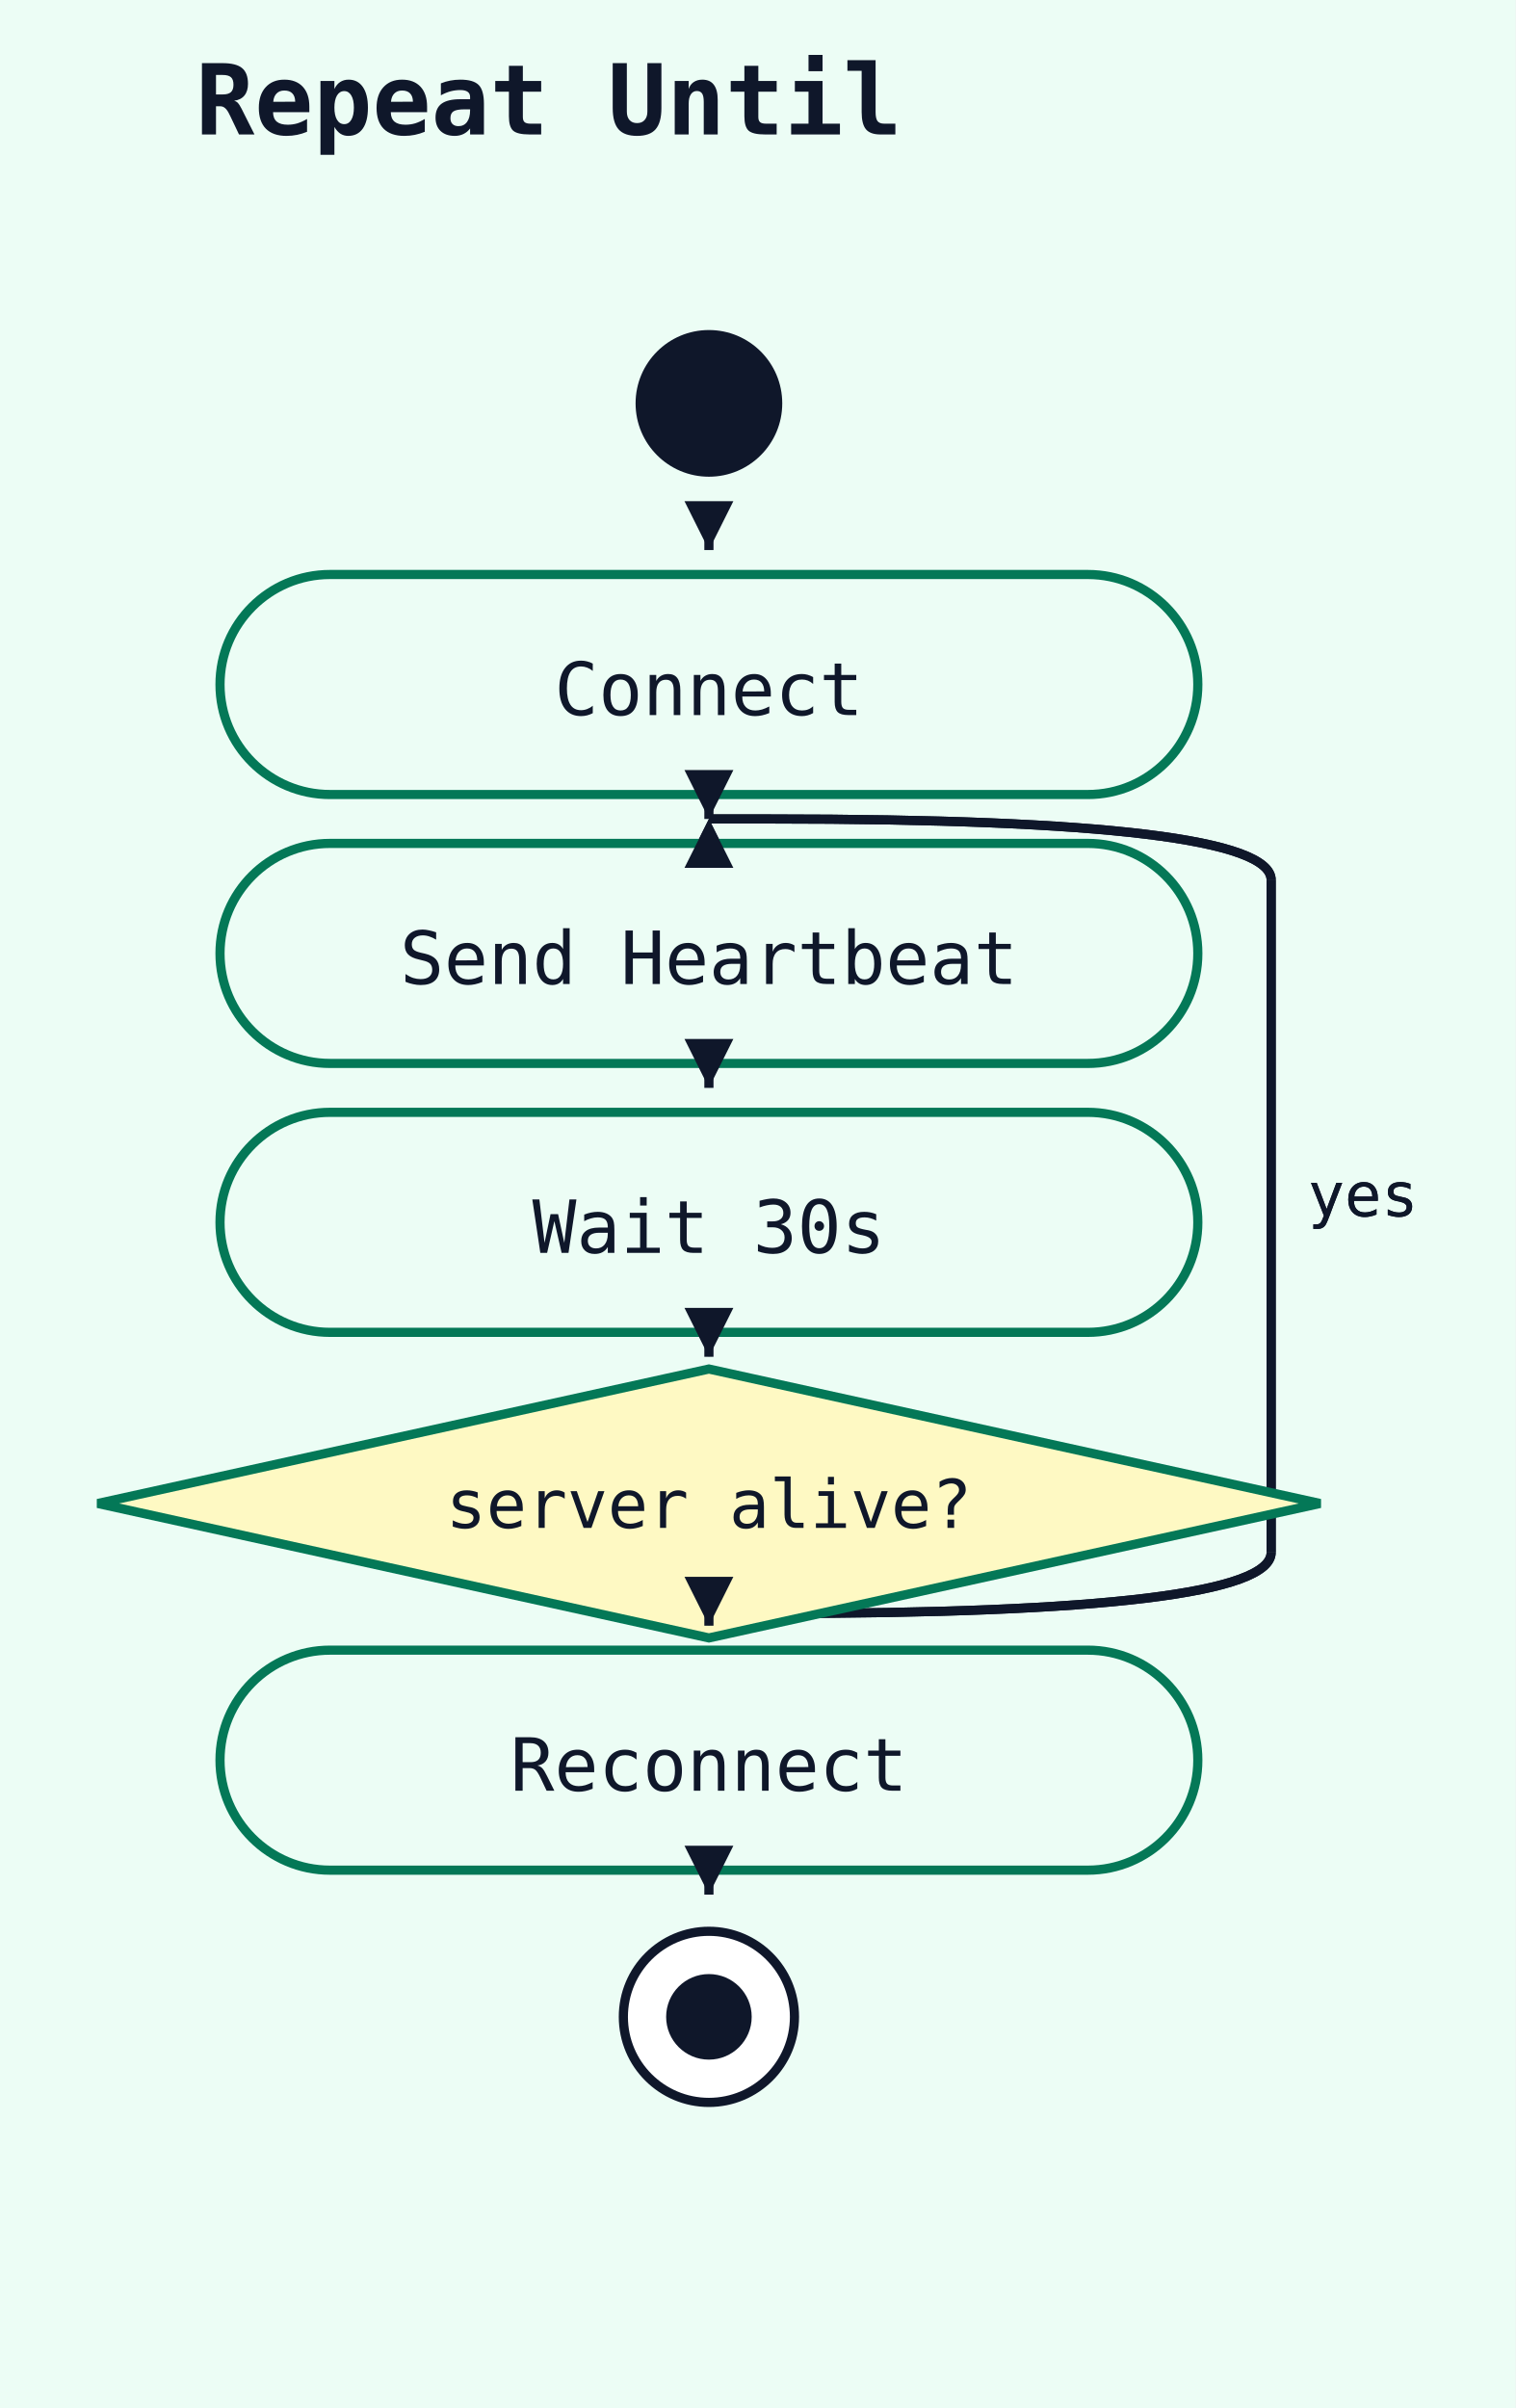
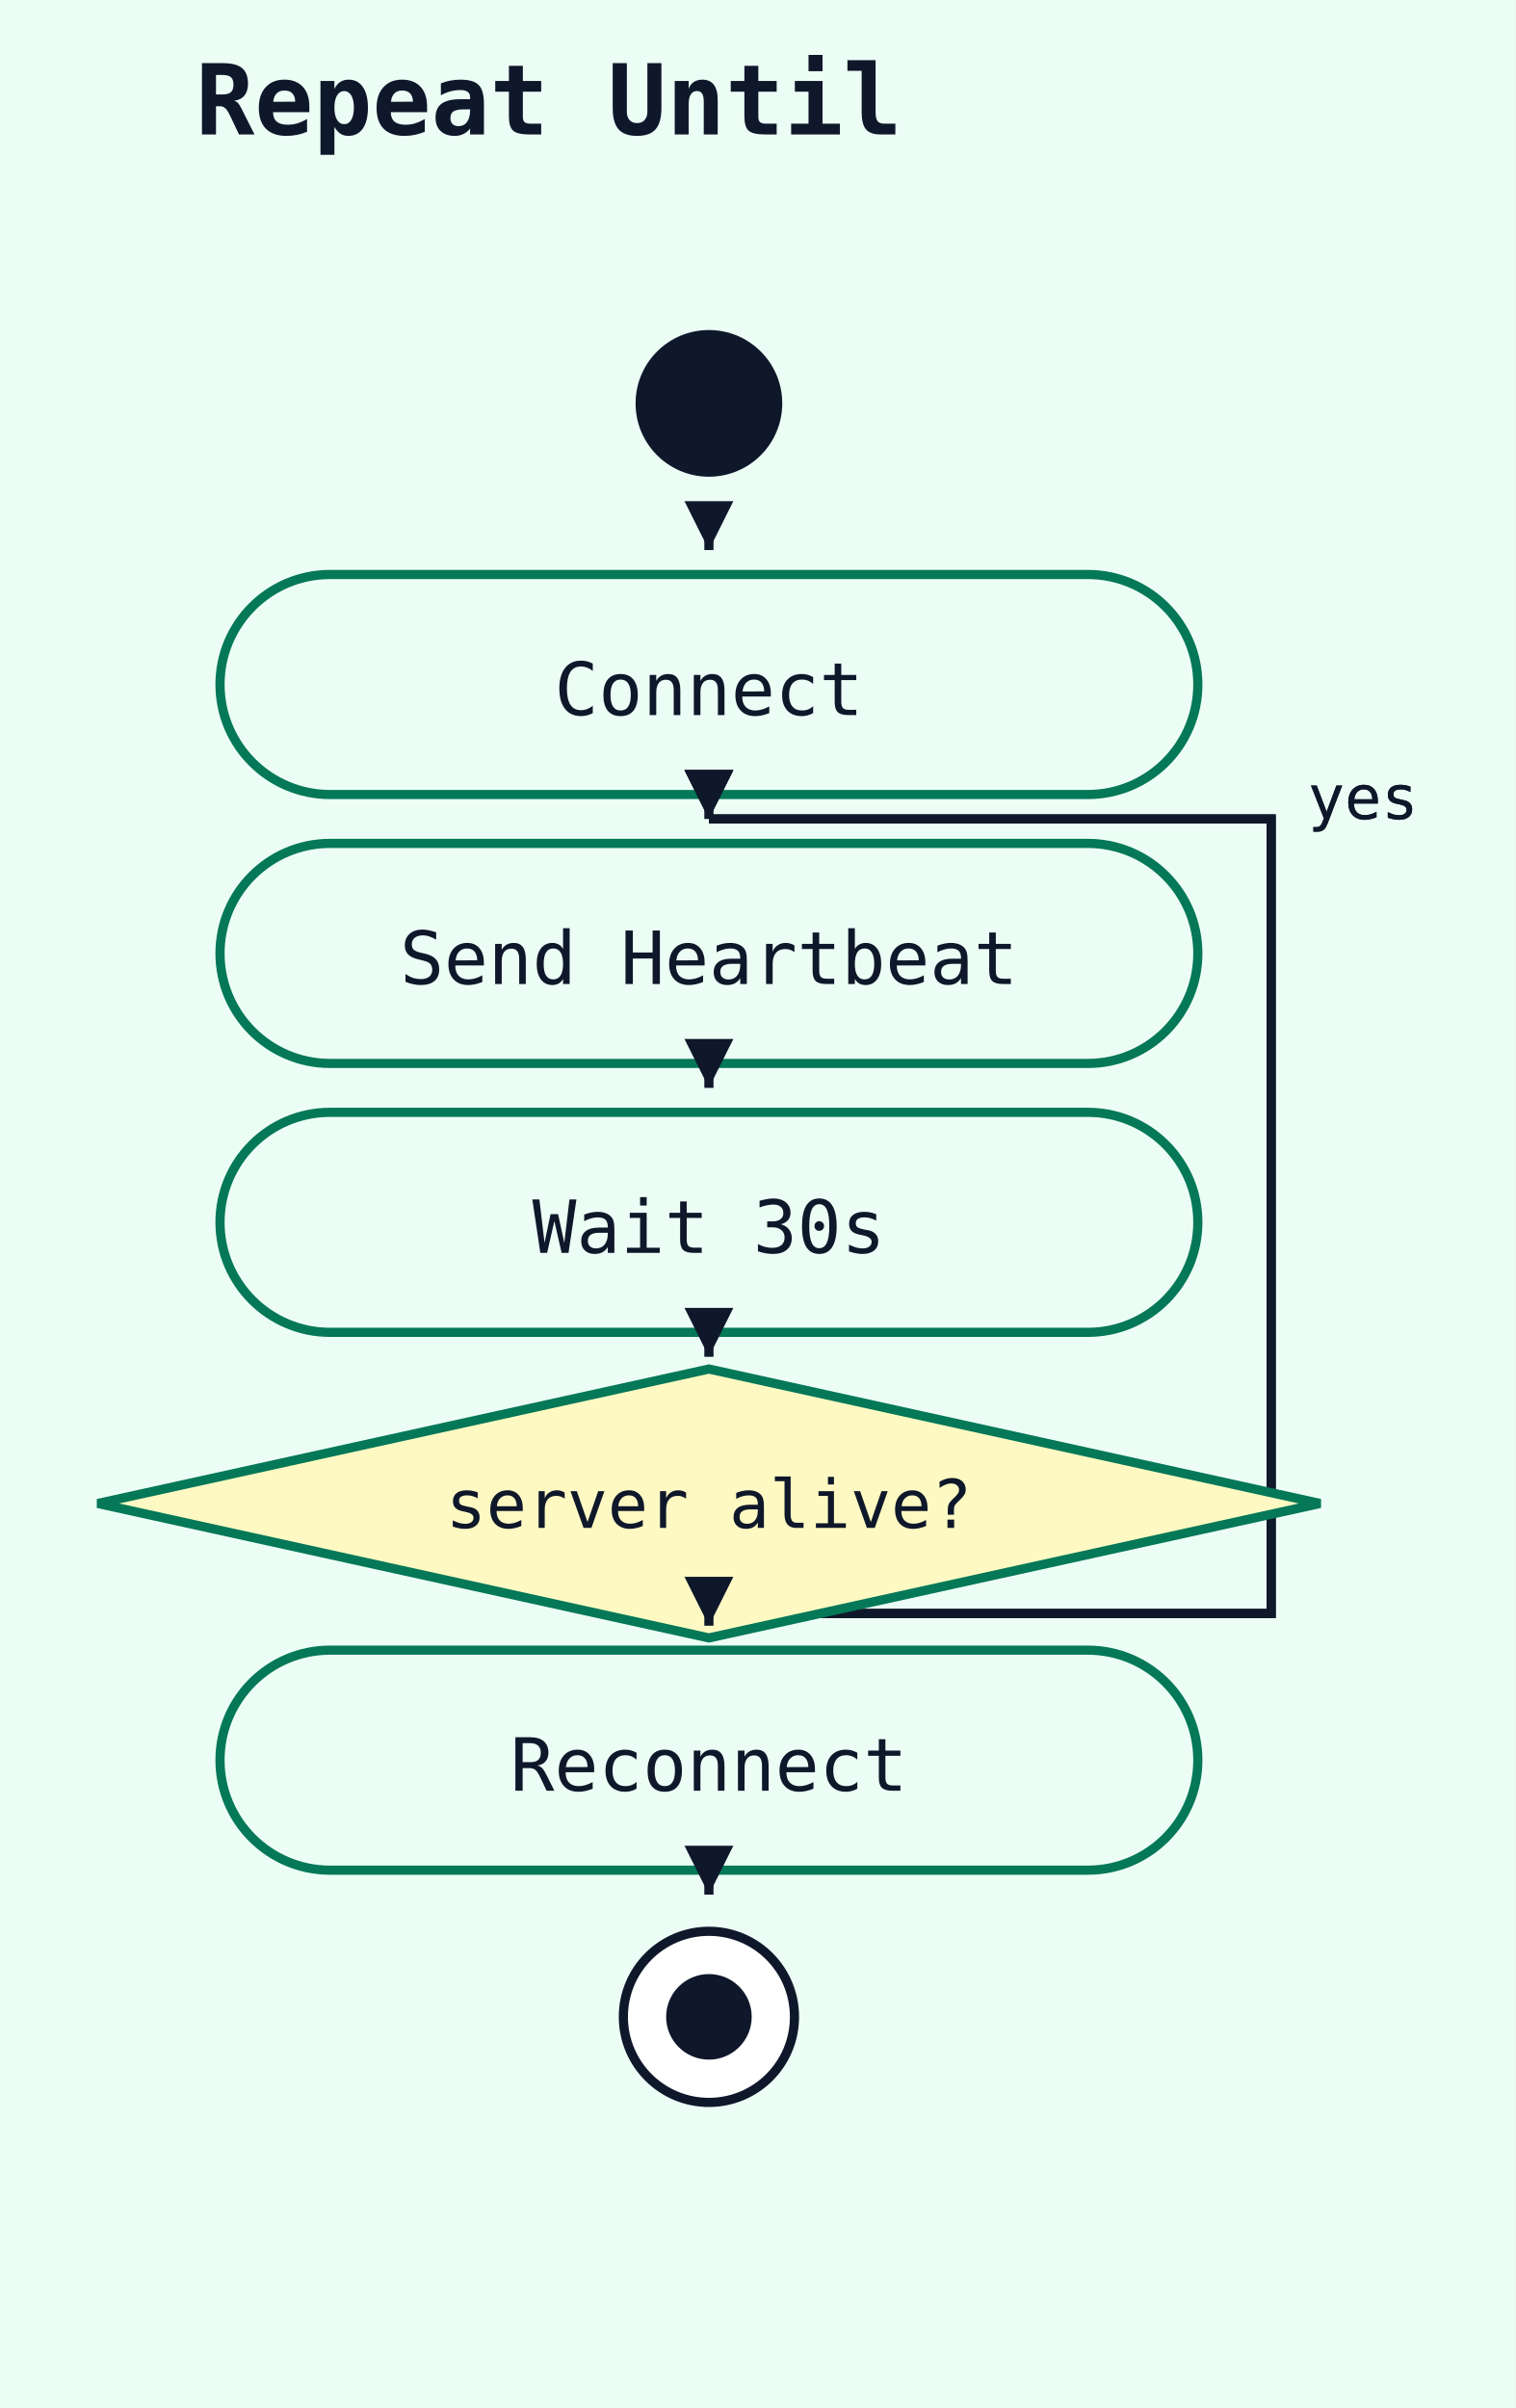
<svg xmlns="http://www.w3.org/2000/svg" width="248" height="394" viewBox="0 0 248 394">
  <rect width="100%" height="100%" fill="#ecfdf5" />
  <text x="32" y="22" font-family="monospace" font-size="16" font-weight="600" fill="#0f172a">Repeat Until</text>
  <circle cx="116" cy="66" r="12" fill="#0f172a" />
  <rect x="36" y="94" width="160" height="36" rx="18" ry="18" fill="#ecfdf5" stroke="#047857" stroke-width="1.5" />
  <text x="116" y="117" text-anchor="middle" font-family="monospace" font-size="12" fill="#0f172a">Connect</text>
-   <line x1="116" y1="88" x2="116" y2="90" stroke="#0f172a" stroke-width="1.5" />
+   <polyline points="116,88 116,90" fill="none" stroke="#0f172a" stroke-width="1.5" />
  <polygon points="116,90 112,82 120,82" fill="#0f172a" />
-   <path d="M 116 264 L 126 264 Q 208 264 208 254" fill="none" stroke="#0f172a" stroke-width="1.5" />
-   <line x1="208" y1="254" x2="208" y2="144" stroke="#0f172a" stroke-width="1.5" />
-   <path d="M 208 144 Q 208 134 126 134 L 116 134" fill="none" stroke="#0f172a" stroke-width="1.5" />
-   <polygon points="116,134 112,142 120,142" fill="#0f172a" />
-   <text x="214" y="199" font-family="monospace" font-size="10" fill="#0f172a">yes</text>
+   <polyline points="116,264 208,264 208,134 116,134" fill="none" stroke="#0f172a" stroke-width="1.5" />
+   <polygon points="116,134 112,126 120,126" fill="#0f172a" />
+   <text x="214" y="134" font-family="monospace" font-size="10" fill="#0f172a">yes</text>
  <rect x="36" y="138" width="160" height="36" rx="18" ry="18" fill="#ecfdf5" stroke="#047857" stroke-width="1.5" />
  <text x="116" y="161" text-anchor="middle" font-family="monospace" font-size="12" fill="#0f172a">Send Heartbeat</text>
-   <line x1="116" y1="132" x2="116" y2="134" stroke="#0f172a" stroke-width="1.5" />
+   <polyline points="116,132 116,134" fill="none" stroke="#0f172a" stroke-width="1.5" />
  <polygon points="116,134 112,126 120,126" fill="#0f172a" />
-   <path d="M 116 264 L 126 264 Q 208 264 208 254" fill="none" stroke="#0f172a" stroke-width="1.5" />
-   <line x1="208" y1="254" x2="208" y2="144" stroke="#0f172a" stroke-width="1.5" />
-   <path d="M 208 144 Q 208 134 126 134 L 116 134" fill="none" stroke="#0f172a" stroke-width="1.5" />
-   <polygon points="116,134 112,142 120,142" fill="#0f172a" />
-   <text x="214" y="199" font-family="monospace" font-size="10" fill="#0f172a">yes</text>
+   <polyline points="116,264 208,264 208,134 116,134" fill="none" stroke="#0f172a" stroke-width="1.5" />
+   <polygon points="116,134 112,126 120,126" fill="#0f172a" />
+   <text x="214" y="134" font-family="monospace" font-size="10" fill="#0f172a">yes</text>
  <rect x="36" y="182" width="160" height="36" rx="18" ry="18" fill="#ecfdf5" stroke="#047857" stroke-width="1.5" />
  <text x="116" y="205" text-anchor="middle" font-family="monospace" font-size="12" fill="#0f172a">Wait 30s</text>
-   <line x1="116" y1="176" x2="116" y2="178" stroke="#0f172a" stroke-width="1.5" />
+   <polyline points="116,176 116,178" fill="none" stroke="#0f172a" stroke-width="1.5" />
  <polygon points="116,178 112,170 120,170" fill="#0f172a" />
  <polygon points="116,224 216,246 116,268 16,246" fill="#fef9c3" stroke="#047857" stroke-width="1.5" />
  <text x="116" y="250" text-anchor="middle" font-family="monospace" font-size="11" fill="#0f172a">server alive?</text>
-   <line x1="116" y1="220" x2="116" y2="222" stroke="#0f172a" stroke-width="1.5" />
+   <polyline points="116,220 116,222" fill="none" stroke="#0f172a" stroke-width="1.5" />
  <polygon points="116,222 112,214 120,214" fill="#0f172a" />
  <rect x="36" y="270" width="160" height="36" rx="18" ry="18" fill="#ecfdf5" stroke="#047857" stroke-width="1.5" />
  <text x="116" y="293" text-anchor="middle" font-family="monospace" font-size="12" fill="#0f172a">Reconnect</text>
-   <line x1="116" y1="264" x2="116" y2="266" stroke="#0f172a" stroke-width="1.5" />
+   <polyline points="116,264 116,266" fill="none" stroke="#0f172a" stroke-width="1.5" />
  <polygon points="116,266 112,258 120,258" fill="#0f172a" />
  <circle cx="116" cy="330" r="14" fill="white" stroke="#0f172a" stroke-width="1.5" />
  <circle cx="116" cy="330" r="7" fill="#0f172a" />
-   <line x1="116" y1="308" x2="116" y2="310" stroke="#0f172a" stroke-width="1.5" />
+   <polyline points="116,308 116,310" fill="none" stroke="#0f172a" stroke-width="1.5" />
  <polygon points="116,310 112,302 120,302" fill="#0f172a" />
</svg>
